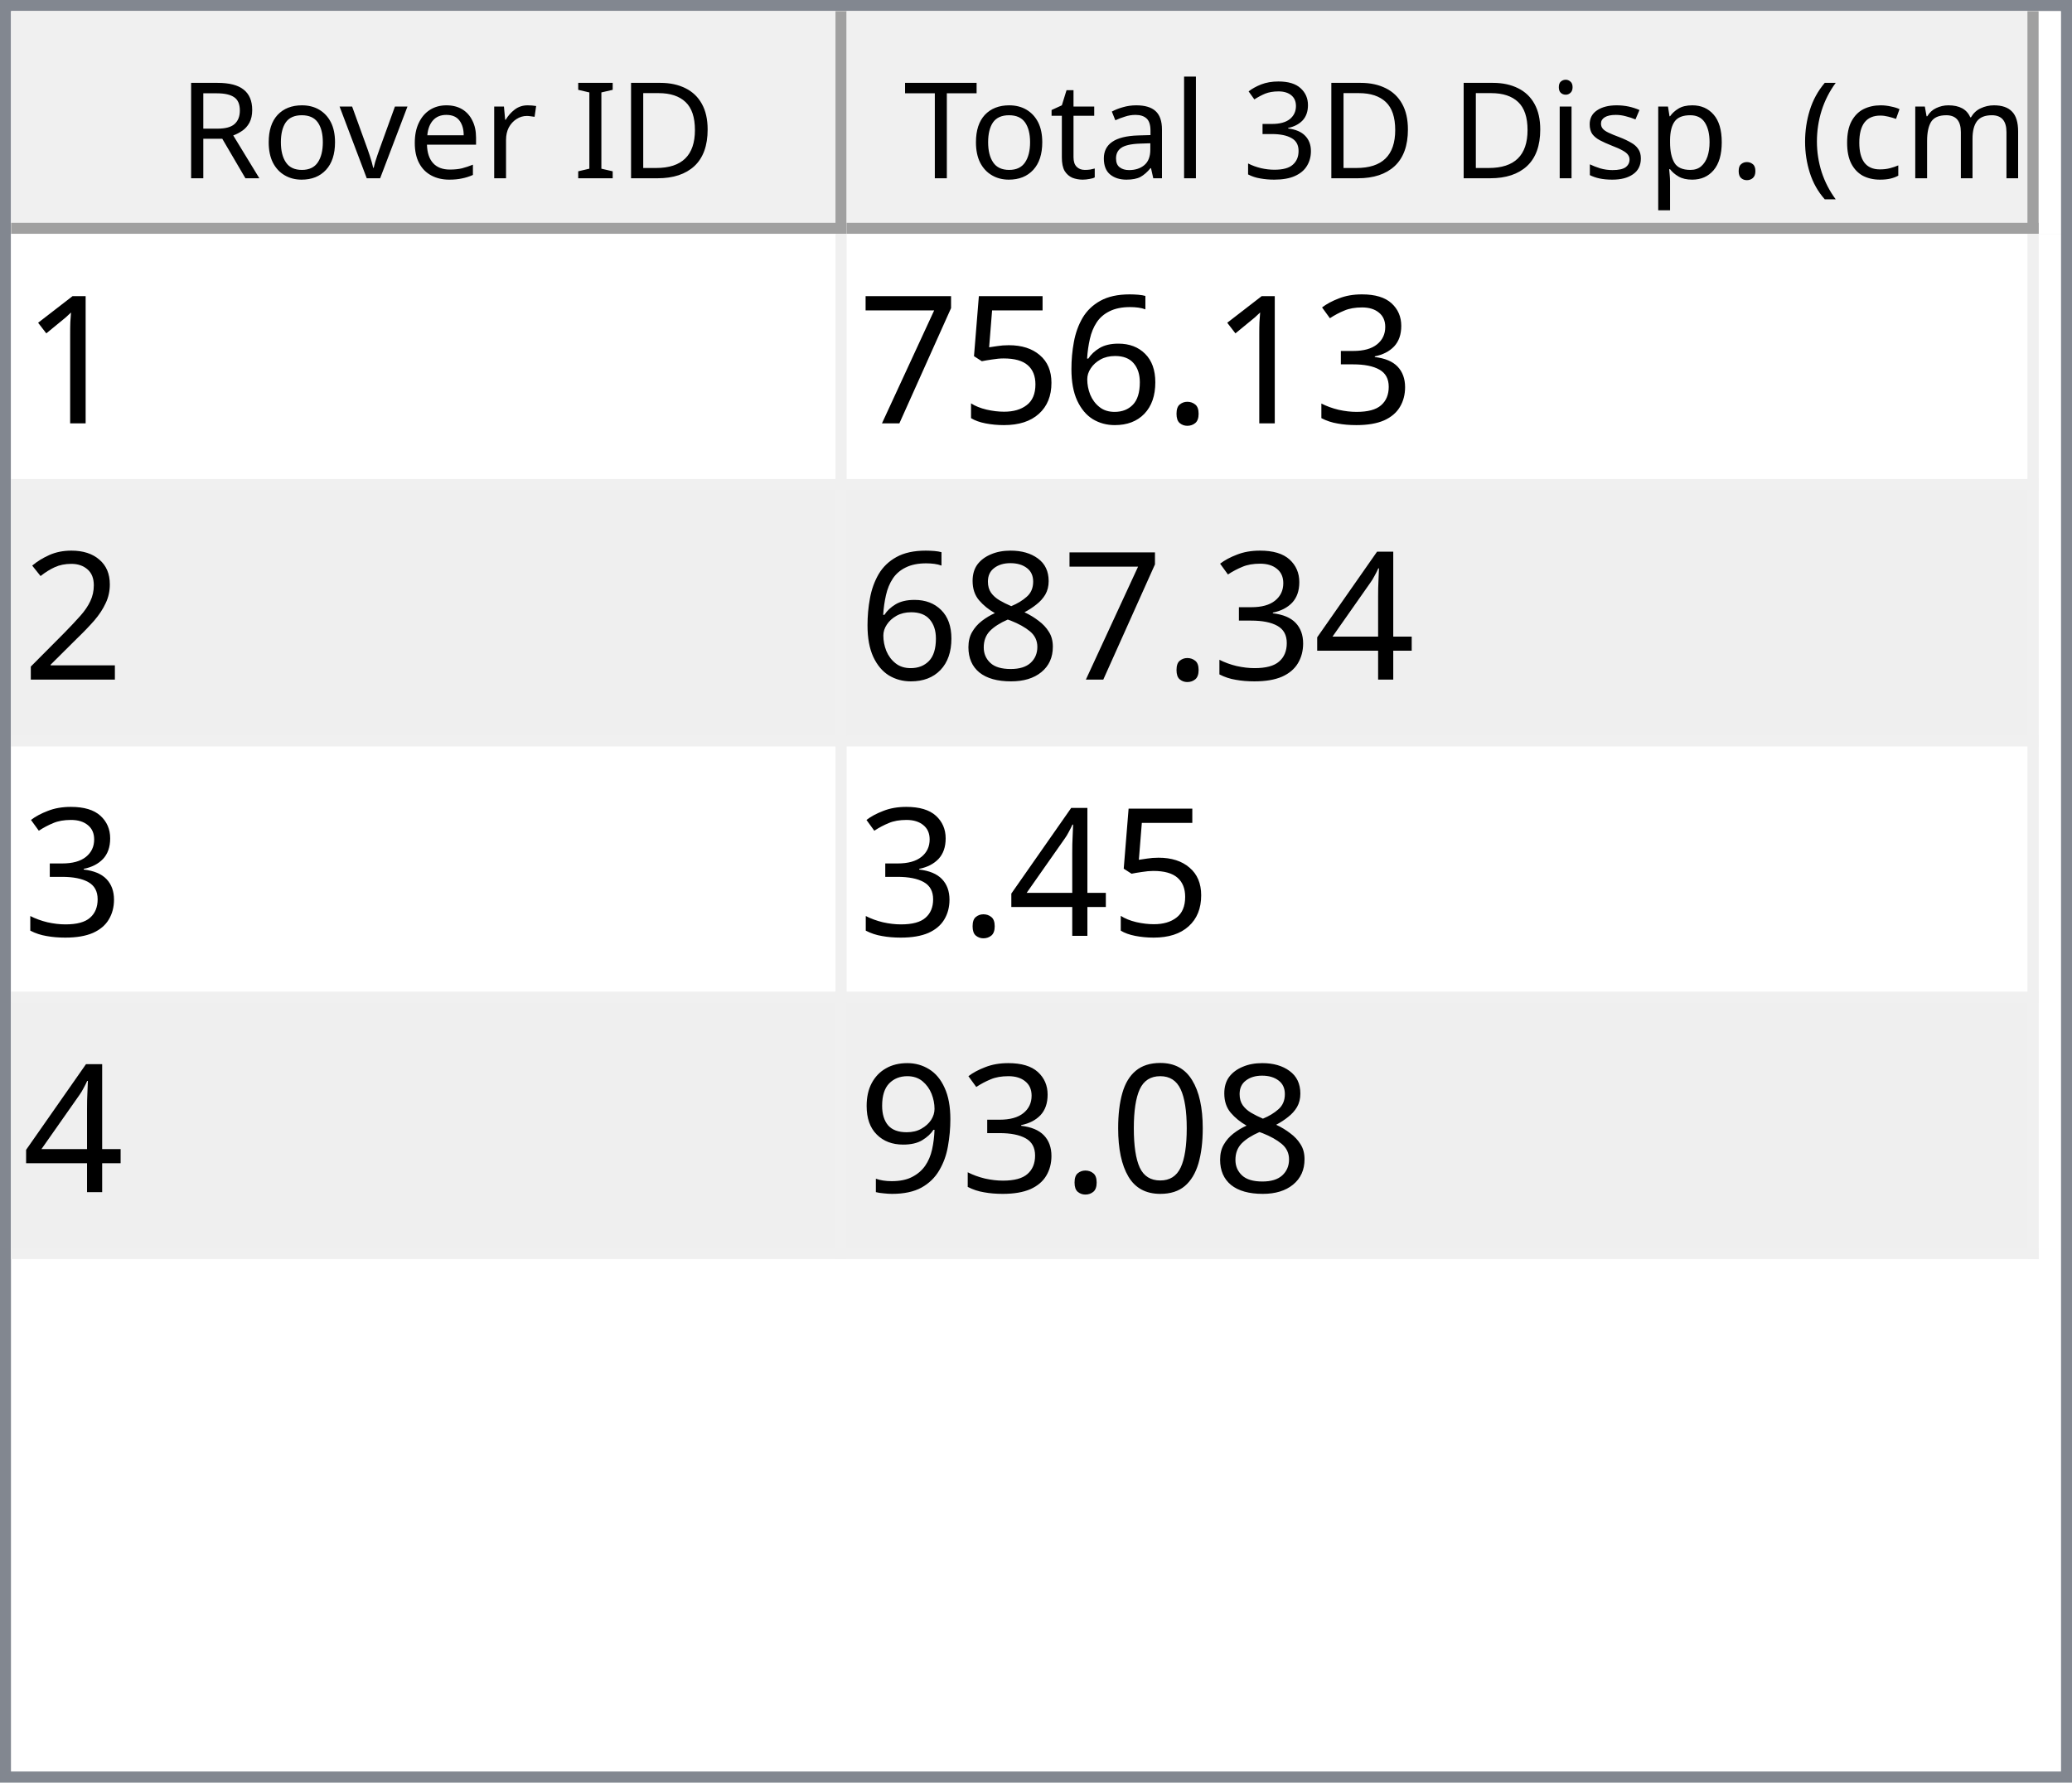
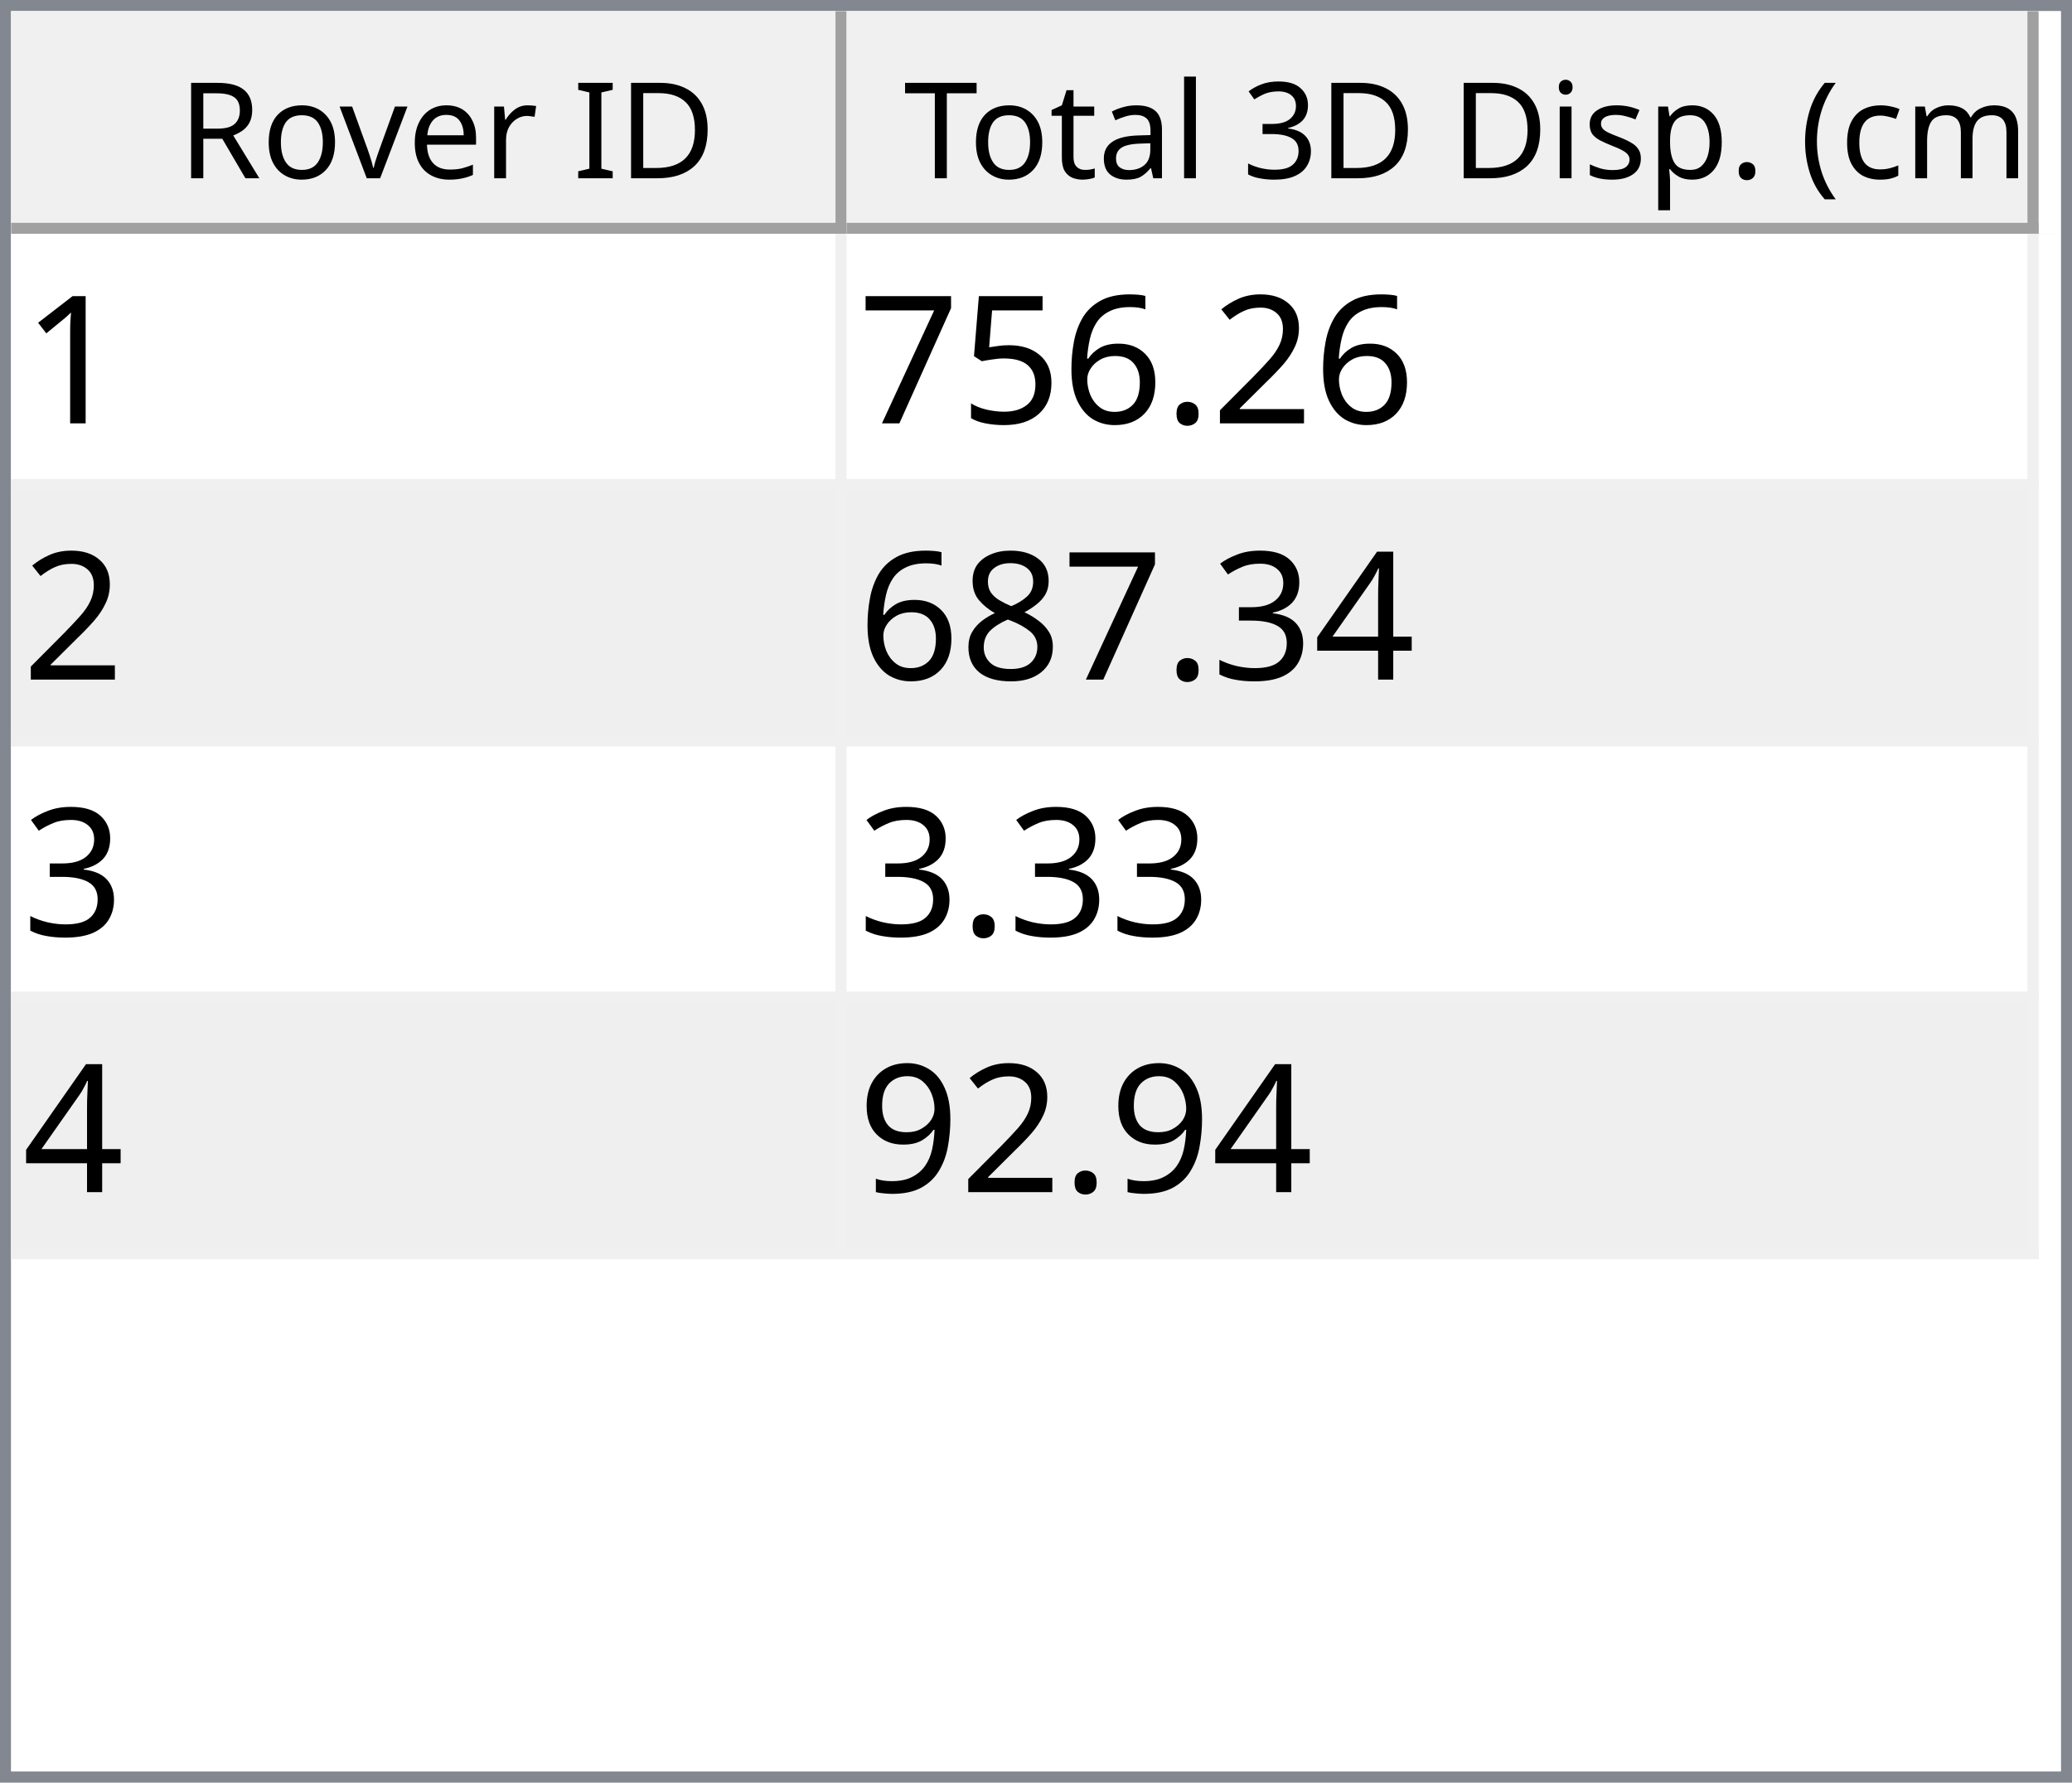
<svg xmlns="http://www.w3.org/2000/svg" style="fill-opacity:1; color-rendering:auto; color-interpolation:auto; text-rendering:auto; stroke:black; stroke-linecap:square; stroke-miterlimit:10; shape-rendering:auto; stroke-opacity:1; fill:black; stroke-dasharray:none; font-weight:normal; stroke-width:1; font-family:'Dialog'; font-style:normal; stroke-linejoin:miter; font-size:12px; stroke-dashoffset:0; image-rendering:auto;" width="186" height="160">
  <defs id="genericDefs" />
  <g>
    <defs id="defs1">
      <clipPath clipPathUnits="userSpaceOnUse" id="clipPath1">
        <path d="M0 0 L186 0 L186 160 L0 160 L0 0 Z" />
      </clipPath>
      <clipPath clipPathUnits="userSpaceOnUse" id="clipPath2">
        <path d="M0 0 L0 160 L186 160 L186 0 Z" />
      </clipPath>
      <clipPath clipPathUnits="userSpaceOnUse" id="clipPath3">
        <path d="M0 0 L0 20 L184 20 L184 0 Z" />
      </clipPath>
      <clipPath clipPathUnits="userSpaceOnUse" id="clipPath4">
        <path d="M0 0 L0 20 L75 20 L75 0 Z" />
      </clipPath>
      <clipPath clipPathUnits="userSpaceOnUse" id="clipPath5">
        <path d="M1 1 L1 19 L74 19 L74 1 Z" />
      </clipPath>
      <clipPath clipPathUnits="userSpaceOnUse" id="clipPath6">
        <path d="M0 0 L0 18 L73 18 L73 0 Z" />
      </clipPath>
      <clipPath clipPathUnits="userSpaceOnUse" id="clipPath7">
        <path d="M-0.5 -0.5 L-0.5 19.5 L74.5 19.5 L74.5 -0.5 Z" />
      </clipPath>
      <clipPath clipPathUnits="userSpaceOnUse" id="clipPath8">
        <path d="M0 0 L0 20 L107 20 L107 0 Z" />
      </clipPath>
      <clipPath clipPathUnits="userSpaceOnUse" id="clipPath9">
        <path d="M1 1 L1 19 L106 19 L106 1 Z" />
      </clipPath>
      <clipPath clipPathUnits="userSpaceOnUse" id="clipPath10">
        <path d="M0 0 L0 18 L105 18 L105 0 Z" />
      </clipPath>
      <clipPath clipPathUnits="userSpaceOnUse" id="clipPath11">
        <path d="M-0.5 -0.5 L-0.5 19.5 L106.5 19.5 L106.5 -0.5 Z" />
      </clipPath>
      <clipPath clipPathUnits="userSpaceOnUse" id="clipPath12">
        <path d="M0 0 L0 138 L184 138 L184 0 Z" />
      </clipPath>
      <clipPath clipPathUnits="userSpaceOnUse" id="clipPath13">
        <path d="M0 0 L0 92 L182 92 L182 0 Z" />
      </clipPath>
      <clipPath clipPathUnits="userSpaceOnUse" id="clipPath14">
        <path d="M-0.5 -0.5 L-0.5 91.5 L181.5 91.5 L181.5 -0.5 Z" />
      </clipPath>
      <clipPath clipPathUnits="userSpaceOnUse" id="clipPath15">
        <path d="M0 0 L0 22 L74 22 L74 0 Z" />
      </clipPath>
      <clipPath clipPathUnits="userSpaceOnUse" id="clipPath16">
        <path d="M0 0 L0 22 L106 22 L106 0 Z" />
      </clipPath>
      <font horiz-adv-x="64.551" id="font1">
        <font-face ascent="107.91" descent="25.098" units-per-em="100" style="font-style:normal; font-family:Segoe UI; font-weight:normal;" />
        <missing-glyph horiz-adv-x="64.551" d="M8.109 0 L8.109 68.266 L56.453 68.266 L56.453 0 L8.109 0 ZM15.328 7.234 L49.219 7.234 L49.219 61.031 L15.328 61.031 L15.328 7.234 Z" />
        <glyph unicode="D" horiz-adv-x="70.117" d="M9.188 0 L9.188 70.016 L28.516 70.016 Q65.531 70.016 65.531 35.891 Q65.531 19.672 55.25 9.836 Q44.969 0 27.734 0 L9.188 0 ZM17.391 62.594 L17.391 7.422 L27.828 7.422 Q41.609 7.422 49.273 14.797 Q56.938 22.172 56.938 35.688 Q56.938 62.594 28.328 62.594 L17.391 62.594 Z" />
        <glyph unicode="I" horiz-adv-x="26.611" d="M17.391 0 L9.188 0 L9.188 70.016 L17.391 70.016 L17.391 0 Z" />
        <glyph unicode=" " horiz-adv-x="27.393" d="" />
        <glyph unicode="r" horiz-adv-x="34.766" d="M34.188 41.891 Q32.078 43.5 28.125 43.5 Q23 43.5 19.555 38.672 Q16.109 33.844 16.109 25.484 L16.109 0 L8.109 0 L8.109 50 L16.109 50 L16.109 39.703 L16.312 39.703 Q18.016 44.969 21.531 47.922 Q25.047 50.875 29.391 50.875 Q32.516 50.875 34.188 50.203 L34.188 41.891 Z" />
        <glyph unicode="e" horiz-adv-x="52.295" d="M48.297 23 L12.984 23 Q13.188 14.656 17.484 10.109 Q21.781 5.562 29.297 5.562 Q37.75 5.562 44.828 11.141 L44.828 3.609 Q38.234 -1.172 27.391 -1.172 Q16.797 -1.172 10.742 5.641 Q4.688 12.453 4.688 24.812 Q4.688 36.469 11.305 43.82 Q17.922 51.172 27.734 51.172 Q37.547 51.172 42.922 44.828 Q48.297 38.484 48.297 27.203 L48.297 23 ZM40.094 29.781 Q40.047 36.719 36.75 40.578 Q33.453 44.438 27.594 44.438 Q21.922 44.438 17.969 40.383 Q14.016 36.328 13.094 29.781 L40.094 29.781 Z" />
        <glyph unicode="v" horiz-adv-x="47.9" d="M47.406 50 L27.484 0 L19.625 0 L0.688 50 L9.469 50 L22.172 13.672 Q23.578 9.672 23.922 6.688 L24.125 6.688 Q24.609 10.453 25.688 13.484 L38.969 50 L47.406 50 Z" />
        <glyph unicode="o" horiz-adv-x="58.594" d="M29 -1.172 Q17.922 -1.172 11.305 5.836 Q4.688 12.844 4.688 24.422 Q4.688 37.016 11.57 44.094 Q18.453 51.172 30.172 51.172 Q41.359 51.172 47.633 44.289 Q53.906 37.406 53.906 25.203 Q53.906 13.234 47.141 6.031 Q40.375 -1.172 29 -1.172 ZM29.594 44.438 Q21.875 44.438 17.383 39.188 Q12.891 33.938 12.891 24.703 Q12.891 15.828 17.43 10.695 Q21.969 5.562 29.594 5.562 Q37.359 5.562 41.531 10.594 Q45.703 15.625 45.703 24.906 Q45.703 34.281 41.531 39.359 Q37.359 44.438 29.594 44.438 Z" />
        <glyph unicode="R" horiz-adv-x="59.814" d="M59.375 0 L49.609 0 L37.891 19.625 Q36.281 22.359 34.766 24.289 Q33.25 26.219 31.664 27.438 Q30.078 28.656 28.25 29.219 Q26.422 29.781 24.125 29.781 L17.391 29.781 L17.391 0 L9.188 0 L9.188 70.016 L30.078 70.016 Q34.672 70.016 38.555 68.867 Q42.438 67.719 45.289 65.375 Q48.141 63.031 49.758 59.547 Q51.375 56.062 51.375 51.375 Q51.375 47.703 50.273 44.656 Q49.172 41.609 47.148 39.211 Q45.125 36.812 42.266 35.133 Q39.406 33.453 35.844 32.516 L35.844 32.328 Q37.594 31.547 38.891 30.547 Q40.188 29.547 41.359 28.18 Q42.531 26.812 43.68 25.078 Q44.828 23.344 46.234 21.047 L59.375 0 ZM17.391 62.594 L17.391 37.203 L28.516 37.203 Q31.594 37.203 34.203 38.133 Q36.812 39.062 38.719 40.797 Q40.625 42.531 41.703 45.047 Q42.781 47.562 42.781 50.688 Q42.781 56.297 39.141 59.445 Q35.5 62.594 28.609 62.594 L17.391 62.594 Z" />
        <glyph unicode=")" horiz-adv-x="30.176" d="M8.297 -15.922 L1.172 -15.922 Q16.406 2.344 16.406 26.812 Q16.406 51.469 1.078 70.016 L8.297 70.016 Q23.531 52.156 23.531 26.703 Q23.531 1.375 8.297 -15.922 Z" />
        <glyph unicode="m" horiz-adv-x="86.133" d="M79.109 0 L71.094 0 L71.094 28.719 Q71.094 37.016 68.531 40.727 Q65.969 44.438 59.906 44.438 Q54.781 44.438 51.195 39.75 Q47.609 35.062 47.609 28.516 L47.609 0 L39.594 0 L39.594 29.688 Q39.594 44.438 28.219 44.438 Q22.953 44.438 19.531 40.016 Q16.109 35.594 16.109 28.516 L16.109 0 L8.109 0 L8.109 50 L16.109 50 L16.109 42.094 L16.312 42.094 Q21.625 51.172 31.844 51.172 Q36.969 51.172 40.773 48.312 Q44.578 45.453 46 40.828 Q51.562 51.172 62.594 51.172 Q79.109 51.172 79.109 30.812 L79.109 0 Z" />
        <glyph unicode="c" horiz-adv-x="46.191" d="M42.188 2.297 Q36.422 -1.172 28.516 -1.172 Q17.828 -1.172 11.258 5.789 Q4.688 12.75 4.688 23.828 Q4.688 36.188 11.766 43.68 Q18.844 51.172 30.672 51.172 Q37.25 51.172 42.281 48.734 L42.281 40.531 Q36.719 44.438 30.375 44.438 Q22.703 44.438 17.797 38.945 Q12.891 33.453 12.891 24.516 Q12.891 15.719 17.508 10.641 Q22.125 5.562 29.891 5.562 Q36.422 5.562 42.188 9.906 L42.188 2.297 Z" />
        <glyph unicode="(" horiz-adv-x="30.176" d="M29.109 -15.922 L21.969 -15.922 Q6.844 1.375 6.844 26.703 Q6.844 52.156 21.969 70.016 L29.203 70.016 Q13.875 51.469 13.875 26.812 Q13.875 2.344 29.109 -15.922 Z" />
        <glyph unicode="." horiz-adv-x="21.68" d="M10.891 -1.078 Q8.641 -1.078 7.055 0.539 Q5.469 2.156 5.469 4.391 Q5.469 6.641 7.055 8.273 Q8.641 9.906 10.891 9.906 Q13.188 9.906 14.797 8.273 Q16.406 6.641 16.406 4.391 Q16.406 2.156 14.797 0.539 Q13.188 -1.078 10.891 -1.078 Z" />
        <glyph unicode="p" horiz-adv-x="58.789" d="M16.312 7.234 L16.109 7.234 L16.109 -23 L8.109 -23 L8.109 50 L16.109 50 L16.109 41.219 L16.312 41.219 Q22.219 51.172 33.594 51.172 Q43.266 51.172 48.688 44.461 Q54.109 37.75 54.109 26.469 Q54.109 13.922 48 6.375 Q41.891 -1.172 31.297 -1.172 Q21.578 -1.172 16.312 7.234 ZM16.109 27.391 L16.109 20.406 Q16.109 14.203 20.141 9.883 Q24.172 5.562 30.375 5.562 Q37.641 5.562 41.773 11.133 Q45.906 16.703 45.906 26.609 Q45.906 34.969 42.047 39.703 Q38.188 44.438 31.594 44.438 Q24.609 44.438 20.359 39.578 Q16.109 34.719 16.109 27.391 Z" />
        <glyph unicode="s" horiz-adv-x="42.432" d="M5.078 1.812 L5.078 10.406 Q11.625 5.562 19.484 5.562 Q30.031 5.562 30.031 12.594 Q30.031 14.594 29.125 15.992 Q28.219 17.391 26.68 18.461 Q25.141 19.531 23.07 20.383 Q21 21.234 18.609 22.172 Q15.281 23.484 12.766 24.828 Q10.25 26.172 8.57 27.859 Q6.891 29.547 6.031 31.695 Q5.172 33.844 5.172 36.719 Q5.172 40.234 6.789 42.945 Q8.406 45.656 11.086 47.484 Q13.766 49.312 17.211 50.242 Q20.656 51.172 24.312 51.172 Q30.812 51.172 35.938 48.922 L35.938 40.828 Q30.422 44.438 23.25 44.438 Q21 44.438 19.195 43.922 Q17.391 43.406 16.094 42.477 Q14.797 41.547 14.086 40.258 Q13.375 38.969 13.375 37.406 Q13.375 35.453 14.086 34.133 Q14.797 32.812 16.164 31.789 Q17.531 30.766 19.484 29.938 Q21.438 29.109 23.922 28.125 Q27.25 26.859 29.883 25.516 Q32.516 24.172 34.375 22.484 Q36.234 20.797 37.234 18.602 Q38.234 16.406 38.234 13.375 Q38.234 9.672 36.602 6.938 Q34.969 4.203 32.234 2.398 Q29.5 0.594 25.93 -0.289 Q22.359 -1.172 18.453 -1.172 Q10.75 -1.172 5.078 1.812 Z" />
        <glyph unicode="i" horiz-adv-x="24.219" d="M12.203 62.703 Q10.062 62.703 8.547 64.164 Q7.031 65.625 7.031 67.875 Q7.031 70.125 8.547 71.609 Q10.062 73.094 12.203 73.094 Q14.406 73.094 15.945 71.609 Q17.484 70.125 17.484 67.875 Q17.484 65.719 15.945 64.211 Q14.406 62.703 12.203 62.703 ZM16.109 0 L8.109 0 L8.109 50 L16.109 50 L16.109 0 Z" />
        <glyph unicode="3" horiz-adv-x="53.906" d="M46.531 19.828 Q46.531 15.094 44.75 11.211 Q42.969 7.328 39.719 4.57 Q36.469 1.812 31.93 0.297 Q27.391 -1.219 21.922 -1.219 Q11.922 -1.219 6 2.594 L6 11.188 Q13.094 5.609 22.219 5.609 Q25.875 5.609 28.828 6.539 Q31.781 7.469 33.906 9.227 Q36.031 10.984 37.18 13.477 Q38.328 15.969 38.328 19.094 Q38.328 32.812 18.797 32.812 L12.984 32.812 L12.984 39.594 L18.5 39.594 Q35.797 39.594 35.797 52.484 Q35.797 64.406 22.609 64.406 Q15.188 64.406 8.688 59.422 L8.688 67.188 Q15.375 71.188 24.609 71.188 Q29 71.188 32.57 69.969 Q36.141 68.75 38.68 66.555 Q41.219 64.359 42.609 61.281 Q44 58.203 44 54.5 Q44 40.672 30.031 36.719 L30.031 36.531 Q33.594 36.141 36.625 34.797 Q39.656 33.453 41.852 31.305 Q44.047 29.156 45.289 26.25 Q46.531 23.344 46.531 19.828 Z" />
        <glyph unicode="l" horiz-adv-x="24.219" d="M16.109 0 L8.109 0 L8.109 74.031 L16.109 74.031 L16.109 0 Z" />
        <glyph unicode="a" horiz-adv-x="50.879" d="M43.891 0 L35.891 0 L35.891 7.812 L35.688 7.812 Q30.469 -1.172 20.312 -1.172 Q12.844 -1.172 8.617 2.781 Q4.391 6.734 4.391 13.281 Q4.391 27.297 20.906 29.594 L35.891 31.688 Q35.891 44.438 25.594 44.438 Q16.547 44.438 9.281 38.281 L9.281 46.484 Q16.656 51.172 26.266 51.172 Q43.891 51.172 43.891 32.516 L43.891 0 ZM35.891 25.297 L23.828 23.641 Q18.266 22.859 15.43 20.875 Q12.594 18.891 12.594 13.875 Q12.594 10.203 15.211 7.883 Q17.828 5.562 22.172 5.562 Q28.125 5.562 32.008 9.742 Q35.891 13.922 35.891 20.312 L35.891 25.297 Z" />
        <glyph unicode="t" horiz-adv-x="33.887" d="M31.297 0.484 Q28.469 -1.078 23.828 -1.078 Q10.688 -1.078 10.688 13.578 L10.688 43.172 L2.094 43.172 L2.094 50 L10.688 50 L10.688 62.203 L18.703 64.797 L18.703 50 L31.297 50 L31.297 43.172 L18.703 43.172 L18.703 14.984 Q18.703 9.969 20.414 7.82 Q22.125 5.672 26.078 5.672 Q29.109 5.672 31.297 7.328 L31.297 0.484 Z" />
        <glyph unicode="T" horiz-adv-x="52.393" d="M50.594 62.594 L30.375 62.594 L30.375 0 L22.172 0 L22.172 62.594 L2 62.594 L2 70.016 L50.594 70.016 L50.594 62.594 Z" />
      </font>
      <font horiz-adv-x="75.0" id="font2">
        <font-face ascent="100.537" descent="21.973" units-per-em="100" style="font-style:normal; font-family:sans-serif; font-weight:normal;" />
        <missing-glyph horiz-adv-x="75.0" d="M12.5 0 L12.5 62.5 L62.5 62.5 L62.5 0 L12.5 0 ZM14.062 1.562 L60.938 1.562 L60.938 60.938 L14.062 60.938 L14.062 1.562 Z" />
        <glyph unicode="1" horiz-adv-x="55.615" d="M37.25 0 L28.469 0 L28.469 56 Q25.297 52.984 20.141 49.953 Q14.984 46.922 10.891 45.406 L10.891 53.906 Q18.266 57.375 23.781 62.305 Q29.297 67.234 31.594 71.875 L37.25 71.875 L37.25 0 Z" />
-         <glyph unicode="3" horiz-adv-x="55.615" d="M4.203 18.891 L12.984 20.062 Q14.5 12.594 18.141 9.297 Q21.781 6 27 6 Q33.203 6 37.477 10.297 Q41.75 14.594 41.75 20.953 Q41.75 27 37.797 30.93 Q33.844 34.859 27.734 34.859 Q25.25 34.859 21.531 33.891 L22.516 41.609 Q23.391 41.5 23.922 41.5 Q29.547 41.5 34.039 44.43 Q38.531 47.359 38.531 53.469 Q38.531 58.297 35.258 61.477 Q31.984 64.656 26.812 64.656 Q21.688 64.656 18.266 61.43 Q14.844 58.203 13.875 51.766 L5.078 53.328 Q6.688 62.156 12.398 67.016 Q18.109 71.875 26.609 71.875 Q32.469 71.875 37.398 69.359 Q42.328 66.844 44.945 62.5 Q47.562 58.156 47.562 53.266 Q47.562 48.641 45.07 44.828 Q42.578 41.016 37.703 38.766 Q44.047 37.312 47.562 32.695 Q51.078 28.078 51.078 21.141 Q51.078 11.766 44.242 5.25 Q37.406 -1.266 26.953 -1.266 Q17.531 -1.266 11.305 4.352 Q5.078 9.969 4.203 18.891 Z" />
+         <glyph unicode="2" horiz-adv-x="55.615" d="M50.344 8.453 L50.344 0 L3.031 0 Q2.938 3.172 4.047 6.109 Q5.859 10.938 9.836 15.625 Q13.812 20.312 21.344 26.469 Q33.016 36.031 37.117 41.625 Q41.219 47.219 41.219 52.203 Q41.219 57.422 37.477 61.008 Q33.734 64.594 27.734 64.594 Q21.391 64.594 17.578 60.789 Q13.766 56.984 13.719 50.25 L4.688 51.172 Q5.609 61.281 11.664 66.578 Q17.719 71.875 27.938 71.875 Q38.234 71.875 44.242 66.164 Q50.25 60.453 50.25 52 Q50.25 47.703 48.492 43.555 Q46.734 39.406 42.656 34.812 Q38.578 30.219 29.109 22.219 Q21.188 15.578 18.945 13.211 Q16.703 10.844 15.234 8.453 L50.344 8.453 Z" />
        <glyph unicode="." horiz-adv-x="27.783" d="M9.078 0 L9.078 10.016 L19.094 10.016 L19.094 0 L9.078 0 Z" />
        <glyph unicode="6" horiz-adv-x="55.615" d="M49.75 54.047 L41.016 53.375 Q39.844 58.547 37.703 60.891 Q34.125 64.656 28.906 64.656 Q24.703 64.656 21.531 62.312 Q17.391 59.281 14.992 53.469 Q12.594 47.656 12.5 36.922 Q15.672 41.75 20.266 44.094 Q24.859 46.438 29.891 46.438 Q38.672 46.438 44.852 39.969 Q51.031 33.5 51.031 23.25 Q51.031 16.5 48.125 10.719 Q45.219 4.938 40.141 1.859 Q35.062 -1.219 28.609 -1.219 Q17.625 -1.219 10.695 6.859 Q3.766 14.938 3.766 33.5 Q3.766 54.25 11.422 63.672 Q18.109 71.875 29.438 71.875 Q37.891 71.875 43.289 67.141 Q48.688 62.406 49.75 54.047 ZM13.875 23.188 Q13.875 18.656 15.797 14.508 Q17.719 10.359 21.188 8.18 Q24.656 6 28.469 6 Q34.031 6 38.039 10.492 Q42.047 14.984 42.047 22.703 Q42.047 30.125 38.086 34.398 Q34.125 38.672 28.125 38.672 Q22.172 38.672 18.023 34.398 Q13.875 30.125 13.875 23.188 Z" />
        <glyph unicode="5" horiz-adv-x="55.615" d="M4.156 18.75 L13.375 19.531 Q14.406 12.797 18.141 9.398 Q21.875 6 27.156 6 Q33.5 6 37.891 10.789 Q42.281 15.578 42.281 23.484 Q42.281 31 38.062 35.352 Q33.844 39.703 27 39.703 Q22.75 39.703 19.336 37.773 Q15.922 35.844 13.969 32.766 L5.719 33.844 L12.641 70.609 L48.25 70.609 L48.25 62.203 L19.672 62.203 L15.828 42.969 Q22.266 47.469 29.344 47.469 Q38.719 47.469 45.164 40.969 Q51.609 34.469 51.609 24.266 Q51.609 14.547 45.953 7.469 Q39.062 -1.219 27.156 -1.219 Q17.391 -1.219 11.211 4.25 Q5.031 9.719 4.156 18.75 Z" />
        <glyph unicode="7" horiz-adv-x="55.615" d="M4.734 62.203 L4.734 70.656 L51.078 70.656 L51.078 63.812 Q44.234 56.547 37.523 44.484 Q30.812 32.422 27.156 19.672 Q24.516 10.688 23.781 0 L14.75 0 Q14.891 8.453 18.062 20.414 Q21.234 32.375 27.172 43.484 Q33.109 54.594 39.797 62.203 L4.734 62.203 Z" />
-         <glyph unicode="2" horiz-adv-x="55.615" d="M50.344 8.453 L50.344 0 L3.031 0 Q2.938 3.172 4.047 6.109 Q5.859 10.938 9.836 15.625 Q13.812 20.312 21.344 26.469 Q33.016 36.031 37.117 41.625 Q41.219 47.219 41.219 52.203 Q41.219 57.422 37.477 61.008 Q33.734 64.594 27.734 64.594 Q21.391 64.594 17.578 60.789 Q13.766 56.984 13.719 50.25 L4.688 51.172 Q5.609 61.281 11.664 66.578 Q17.719 71.875 27.938 71.875 Q38.234 71.875 44.242 66.164 Q50.25 60.453 50.25 52 Q50.25 47.703 48.492 43.555 Q46.734 39.406 42.656 34.812 Q38.578 30.219 29.109 22.219 Q21.188 15.578 18.945 13.211 Q16.703 10.844 15.234 8.453 L50.344 8.453 Z" />
        <glyph unicode="4" horiz-adv-x="55.615" d="M32.328 0 L32.328 17.141 L1.266 17.141 L1.266 25.203 L33.938 71.578 L41.109 71.578 L41.109 25.203 L50.781 25.203 L50.781 17.141 L41.109 17.141 L41.109 0 L32.328 0 ZM32.328 25.203 L32.328 57.469 L9.906 25.203 L32.328 25.203 Z" />
+         <glyph unicode="3" horiz-adv-x="55.615" d="M4.203 18.891 L12.984 20.062 Q14.5 12.594 18.141 9.297 Q21.781 6 27 6 Q33.203 6 37.477 10.297 Q41.75 14.594 41.75 20.953 Q41.75 27 37.797 30.93 Q33.844 34.859 27.734 34.859 Q25.25 34.859 21.531 33.891 L22.516 41.609 Q23.391 41.5 23.922 41.5 Q29.547 41.5 34.039 44.43 Q38.531 47.359 38.531 53.469 Q38.531 58.297 35.258 61.477 Q31.984 64.656 26.812 64.656 Q21.688 64.656 18.266 61.43 Q14.844 58.203 13.875 51.766 L5.078 53.328 Q6.688 62.156 12.398 67.016 Q18.109 71.875 26.609 71.875 Q32.469 71.875 37.398 69.359 Q42.328 66.844 44.945 62.5 Q47.562 58.156 47.562 53.266 Q47.562 48.641 45.07 44.828 Q42.578 41.016 37.703 38.766 Q44.047 37.312 47.562 32.695 Q51.078 28.078 51.078 21.141 Q51.078 11.766 44.242 5.25 Q37.406 -1.266 26.953 -1.266 Q17.531 -1.266 11.305 4.352 Q5.078 9.969 4.203 18.891 Z" />
        <glyph unicode="8" horiz-adv-x="55.615" d="M17.672 38.812 Q12.203 40.828 9.57 44.539 Q6.938 48.25 6.938 53.422 Q6.938 61.234 12.555 66.555 Q18.172 71.875 27.484 71.875 Q36.859 71.875 42.578 66.43 Q48.297 60.984 48.297 53.172 Q48.297 48.188 45.68 44.508 Q43.062 40.828 37.75 38.812 Q44.344 36.672 47.781 31.883 Q51.219 27.094 51.219 20.453 Q51.219 11.281 44.727 5.031 Q38.234 -1.219 27.641 -1.219 Q17.047 -1.219 10.547 5.055 Q4.047 11.328 4.047 20.703 Q4.047 27.688 7.594 32.398 Q11.141 37.109 17.672 38.812 ZM15.922 53.719 Q15.922 48.641 19.195 45.414 Q22.469 42.188 27.688 42.188 Q32.766 42.188 36.016 45.383 Q39.266 48.578 39.266 53.219 Q39.266 58.062 35.914 61.359 Q32.562 64.656 27.594 64.656 Q22.562 64.656 19.242 61.43 Q15.922 58.203 15.922 53.719 ZM13.094 20.656 Q13.094 16.891 14.875 13.375 Q16.656 9.859 20.172 7.93 Q23.688 6 27.734 6 Q34.031 6 38.133 10.055 Q42.234 14.109 42.234 20.359 Q42.234 26.703 38.016 30.859 Q33.797 35.016 27.438 35.016 Q21.234 35.016 17.164 30.914 Q13.094 26.812 13.094 20.656 Z" />
-         <glyph unicode="0" horiz-adv-x="55.615" d="M4.156 35.297 Q4.156 48 6.766 55.742 Q9.375 63.484 14.523 67.68 Q19.672 71.875 27.484 71.875 Q33.25 71.875 37.594 69.555 Q41.938 67.234 44.773 62.867 Q47.609 58.5 49.219 52.227 Q50.828 45.953 50.828 35.297 Q50.828 22.703 48.242 14.969 Q45.656 7.234 40.508 3.008 Q35.359 -1.219 27.484 -1.219 Q17.141 -1.219 11.234 6.203 Q4.156 15.141 4.156 35.297 ZM13.188 35.297 Q13.188 17.672 17.312 11.836 Q21.438 6 27.484 6 Q33.547 6 37.672 11.859 Q41.797 17.719 41.797 35.297 Q41.797 52.984 37.672 58.789 Q33.547 64.594 27.391 64.594 Q21.344 64.594 17.719 59.469 Q13.188 52.938 13.188 35.297 Z" />
        <glyph unicode="9" horiz-adv-x="55.615" d="M5.469 16.547 L13.922 17.328 Q14.984 11.375 18.016 8.688 Q21.047 6 25.781 6 Q29.828 6 32.883 7.859 Q35.938 9.719 37.891 12.82 Q39.844 15.922 41.164 21.195 Q42.484 26.469 42.484 31.938 Q42.484 32.516 42.438 33.688 Q39.797 29.5 35.234 26.883 Q30.672 24.266 25.344 24.266 Q16.453 24.266 10.305 30.711 Q4.156 37.156 4.156 47.703 Q4.156 58.594 10.578 65.234 Q17 71.875 26.656 71.875 Q33.641 71.875 39.43 68.117 Q45.219 64.359 48.219 57.398 Q51.219 50.438 51.219 37.25 Q51.219 23.531 48.242 15.406 Q45.266 7.281 39.383 3.031 Q33.5 -1.219 25.594 -1.219 Q17.188 -1.219 11.867 3.445 Q6.547 8.109 5.469 16.547 ZM41.453 48.141 Q41.453 55.719 37.43 60.156 Q33.406 64.594 27.734 64.594 Q21.875 64.594 17.531 59.812 Q13.188 55.031 13.188 47.406 Q13.188 40.578 17.312 36.305 Q21.438 32.031 27.484 32.031 Q33.594 32.031 37.523 36.305 Q41.453 40.578 41.453 48.141 Z" />
      </font>
    </defs>
    <g style="fill:white; stroke:white;">
      <rect x="0" y="0" width="186" style="clip-path:url(#clipPath1); stroke:none;" height="160" />
    </g>
    <g style="fill:white; text-rendering:optimizeSpeed; color-rendering:optimizeSpeed; image-rendering:optimizeSpeed; shape-rendering:crispEdges; stroke:white; color-interpolation:sRGB;">
      <rect x="0" width="186" height="160" y="0" style="stroke:none;" />
      <path style="stroke:none;" d="M0 160 L186 160 L186 0 L0 0 Z" />
    </g>
    <g style="fill:rgb(240,240,240); font-family:'Segoe UI'; stroke:rgb(240,240,240);">
      <rect x="0" y="0" width="186" style="clip-path:url(#clipPath2); stroke:none;" height="160" />
    </g>
    <g style="fill:rgb(130,135,144); font-family:'Segoe UI'; stroke:rgb(130,135,144);">
      <path d="M0 0 L186 0 L186 160 L0 160 L0 0 ZM1 1 L185 1 L185 159 L1 159 L1 1 Z" style="fill-rule:evenodd; clip-path:url(#clipPath2); stroke:none;" />
    </g>
    <g style="fill:white; font-family:'Segoe UI'; stroke:white;" transform="translate(1,1)">
      <rect x="0" y="0" width="184" style="clip-path:url(#clipPath3); stroke:none;" height="20" />
    </g>
    <g style="fill:rgb(240,240,240); font-family:'Segoe UI'; stroke:rgb(240,240,240);" transform="translate(1,1)">
      <rect x="0" y="0" width="75" style="clip-path:url(#clipPath4); stroke:none;" height="20" />
    </g>
    <g style="font-family:'Segoe UI';" transform="translate(2,2)">
      <text x="14" xml:space="preserve" y="14" style="clip-path:url(#clipPath6); stroke:none;">Rover ID</text>
    </g>
    <g style="fill:rgb(160,160,160); font-family:'Segoe UI'; stroke:rgb(160,160,160); stroke-linejoin:bevel;" transform="translate(1.5,1.5)">
      <line x1="74" x2="74" y1="0" style="fill:none; clip-path:url(#clipPath7);" y2="19" />
    </g>
    <g style="fill:rgb(160,160,160); font-family:'Segoe UI'; stroke:rgb(160,160,160); stroke-linejoin:bevel;" transform="matrix(1,0,0,1,1,1) translate(0.5,0.5)">
      <line x1="0" x2="74" y1="19" style="fill:none; clip-path:url(#clipPath7);" y2="19" />
    </g>
    <g style="fill:rgb(240,240,240); font-family:'Segoe UI'; stroke:rgb(240,240,240);" transform="translate(76,1)">
      <rect x="0" y="0" width="107" style="clip-path:url(#clipPath8); stroke:none;" height="20" />
    </g>
    <g style="font-family:'Segoe UI';" transform="translate(77,2)">
      <text x="1" xml:space="preserve" y="14" style="clip-path:url(#clipPath10); stroke:none;"> Total 3D Disp. (cm)</text>
    </g>
    <g style="fill:rgb(160,160,160); font-family:'Segoe UI'; stroke:rgb(160,160,160); stroke-linejoin:bevel;" transform="translate(76.5,1.5)">
      <line x1="106" x2="106" y1="0" style="fill:none; clip-path:url(#clipPath11);" y2="19" />
    </g>
    <g style="fill:rgb(160,160,160); font-family:'Segoe UI'; stroke:rgb(160,160,160); stroke-linejoin:bevel;" transform="matrix(1,0,0,1,76,1) translate(0.5,0.5)">
      <line x1="0" x2="106" y1="19" style="fill:none; clip-path:url(#clipPath11);" y2="19" />
    </g>
    <g style="fill:white; font-family:'Segoe UI'; stroke:white;" transform="translate(1,21)">
      <rect x="0" y="0" width="184" style="clip-path:url(#clipPath12); stroke:none;" height="138" />
    </g>
    <g style="fill:rgb(240,240,240); font-size:16px; font-family:sans-serif; stroke:rgb(240,240,240);" transform="translate(1,21)">
      <rect x="0" y="0" width="182" style="clip-path:url(#clipPath13); stroke:none;" height="92" />
      <line transform="translate(0.5,0.5)" x1="0" x2="181" y1="22" style="clip-path:url(#clipPath14); fill:none; stroke-linejoin:bevel;" y2="22" />
    </g>
    <g transform="matrix(1,0,0,1,1,21) translate(0.5,0.5)" style="fill:rgb(240,240,240); font-size:16px; font-family:sans-serif; stroke:rgb(240,240,240); stroke-linejoin:bevel;">
      <line x1="0" x2="181" y1="45" style="fill:none; clip-path:url(#clipPath14);" y2="45" />
    </g>
    <g transform="matrix(1,0,0,1,1,21) translate(0.5,0.5)" style="fill:rgb(240,240,240); font-size:16px; font-family:sans-serif; stroke:rgb(240,240,240); stroke-linejoin:bevel;">
      <line x1="0" x2="181" y1="68" style="fill:none; clip-path:url(#clipPath14);" y2="68" />
    </g>
    <g transform="matrix(1,0,0,1,1,21) translate(0.5,0.5)" style="fill:rgb(240,240,240); font-size:16px; font-family:sans-serif; stroke:rgb(240,240,240); stroke-linejoin:bevel;">
      <line x1="0" x2="181" y1="91" style="fill:none; clip-path:url(#clipPath14);" y2="91" />
    </g>
    <g transform="matrix(1,0,0,1,1,21) translate(0.5,0.5)" style="fill:rgb(240,240,240); font-size:16px; font-family:sans-serif; stroke:rgb(240,240,240); stroke-linejoin:bevel;">
      <line x1="74" x2="74" y1="0" style="fill:none; clip-path:url(#clipPath14);" y2="91" />
    </g>
    <g transform="matrix(1,0,0,1,1,21) translate(0.5,0.5)" style="fill:rgb(240,240,240); font-size:16px; font-family:sans-serif; stroke:rgb(240,240,240); stroke-linejoin:bevel;">
      <line x1="181" x2="181" y1="0" style="fill:none; clip-path:url(#clipPath14);" y2="91" />
    </g>
    <g style="fill:white; font-size:16px; font-family:sans-serif; stroke:white;" transform="matrix(1,0,0,1,1,21)">
      <rect x="0" y="0" width="74" style="clip-path:url(#clipPath15); stroke:none;" height="22" />
      <text x="1" y="17" style="fill:black; clip-path:url(#clipPath15); stroke:none;" xml:space="preserve">1</text>
    </g>
    <g style="fill:white; font-size:16px; font-family:sans-serif; stroke:white;" transform="matrix(1,0,0,1,1,21) translate(75,0)">
      <rect x="0" y="0" width="106" style="clip-path:url(#clipPath16); stroke:none;" height="22" />
-       <text x="1" y="17" style="fill:black; clip-path:url(#clipPath16); stroke:none;" xml:space="preserve">756.13</text>
+       <text x="1" y="17" style="fill:black; clip-path:url(#clipPath16); stroke:none;" xml:space="preserve">756.26</text>
    </g>
    <g style="fill:rgb(239,239,239); font-size:16px; font-family:sans-serif; stroke:rgb(239,239,239);" transform="matrix(1,0,0,1,1,21) translate(0,23)">
      <rect x="0" y="0" width="74" style="clip-path:url(#clipPath15); stroke:none;" height="22" />
      <text x="1" y="17" style="fill:black; clip-path:url(#clipPath15); stroke:none;" xml:space="preserve">2</text>
    </g>
    <g style="fill:rgb(239,239,239); font-size:16px; font-family:sans-serif; stroke:rgb(239,239,239);" transform="matrix(1,0,0,1,1,21) translate(75,23)">
      <rect x="0" y="0" width="106" style="clip-path:url(#clipPath16); stroke:none;" height="22" />
      <text x="1" y="17" style="fill:black; clip-path:url(#clipPath16); stroke:none;" xml:space="preserve">687.34</text>
    </g>
    <g style="fill:white; font-size:16px; font-family:sans-serif; stroke:white;" transform="matrix(1,0,0,1,1,21) translate(0,46)">
      <rect x="0" y="0" width="74" style="clip-path:url(#clipPath15); stroke:none;" height="22" />
      <text x="1" y="17" style="fill:black; clip-path:url(#clipPath15); stroke:none;" xml:space="preserve">3</text>
    </g>
    <g style="fill:white; font-size:16px; font-family:sans-serif; stroke:white;" transform="matrix(1,0,0,1,1,21) translate(75,46)">
      <rect x="0" y="0" width="106" style="clip-path:url(#clipPath16); stroke:none;" height="22" />
-       <text x="1" y="17" style="fill:black; clip-path:url(#clipPath16); stroke:none;" xml:space="preserve">3.45</text>
+       <text x="1" y="17" style="fill:black; clip-path:url(#clipPath16); stroke:none;" xml:space="preserve">3.33</text>
    </g>
    <g style="fill:rgb(239,239,239); font-size:16px; font-family:sans-serif; stroke:rgb(239,239,239);" transform="matrix(1,0,0,1,1,21) translate(0,69)">
      <rect x="0" y="0" width="74" style="clip-path:url(#clipPath15); stroke:none;" height="22" />
      <text x="1" y="17" style="fill:black; clip-path:url(#clipPath15); stroke:none;" xml:space="preserve">4</text>
    </g>
    <g style="fill:rgb(239,239,239); font-size:16px; font-family:sans-serif; stroke:rgb(239,239,239);" transform="matrix(1,0,0,1,1,21) translate(75,69)">
      <rect x="0" y="0" width="106" style="clip-path:url(#clipPath16); stroke:none;" height="22" />
-       <text x="1" y="17" style="fill:black; clip-path:url(#clipPath16); stroke:none;" xml:space="preserve">93.08</text>
+       <text x="1" y="17" style="fill:black; clip-path:url(#clipPath16); stroke:none;" xml:space="preserve">92.94</text>
    </g>
  </g>
</svg>
